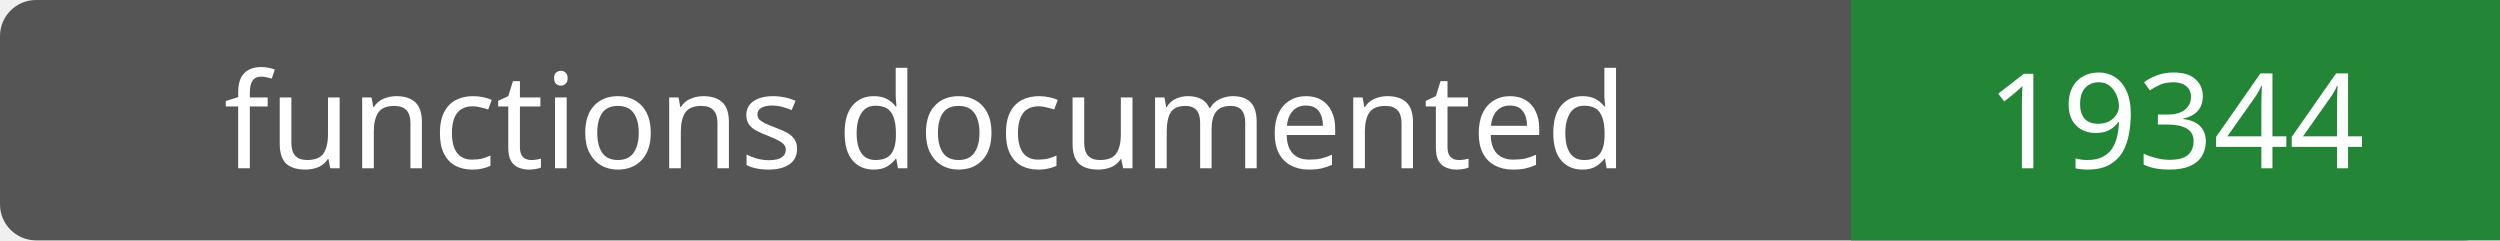
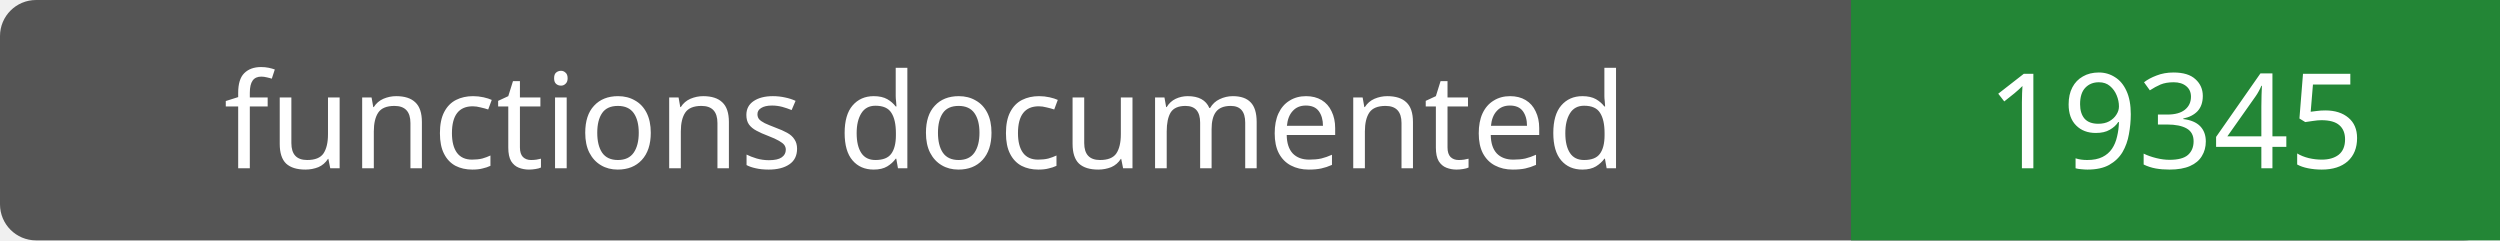
- <svg xmlns="http://www.w3.org/2000/svg" width="208" height="20" role="img" aria-label="functions documented: 19344">
+ <svg xmlns="http://www.w3.org/2000/svg" width="208" height="20" role="img" aria-label="functions documented: 19345">
  <rect width="208" height="20" rx="3" fill="#555" />
  <path fill="#238636" d="M154 0h54v20H154z" />
  <g fill="#fff" text-anchor="middle" font-family="Verdana,sans-serif" font-size="11">
    <text x="77.0" y="14">functions documented</text>
-     <text x="181.0" y="14">19344</text>
+     <text x="181.0" y="14">19345</text>
  </g>
</svg>
